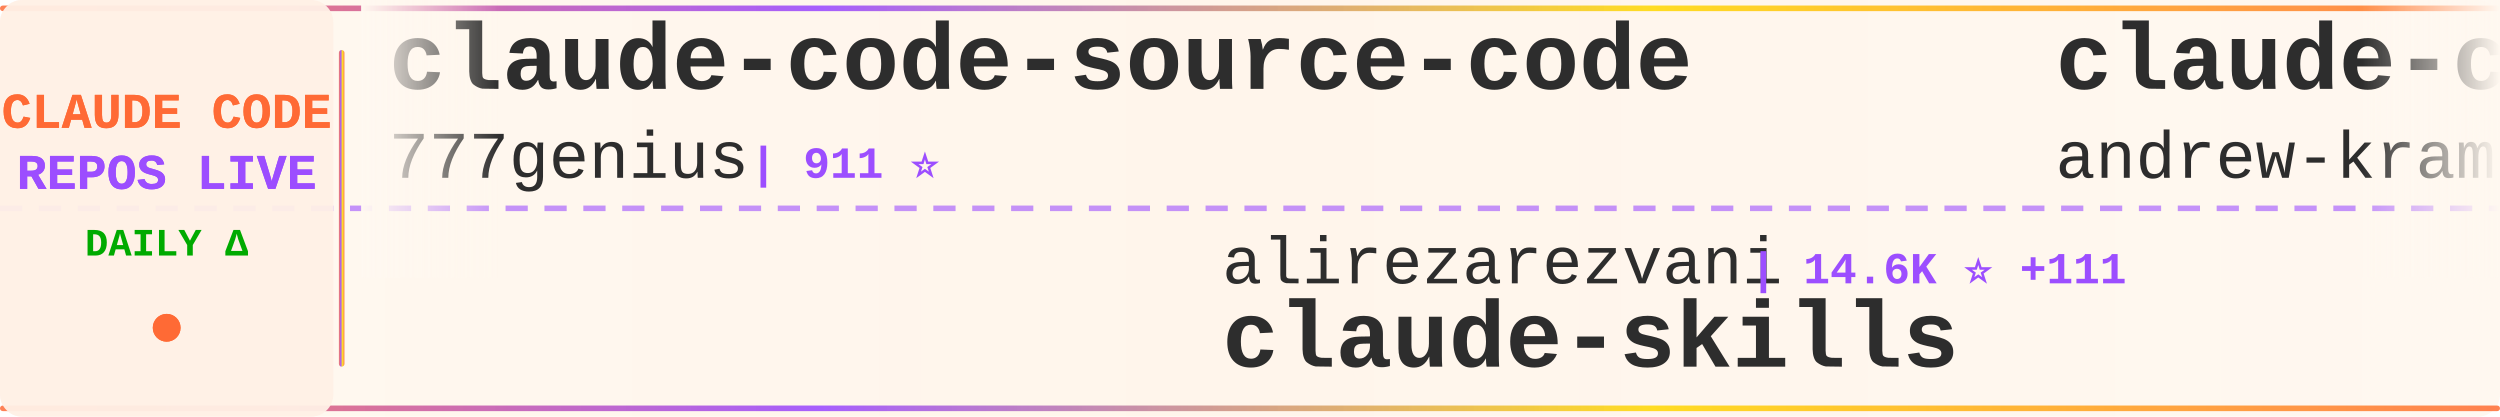
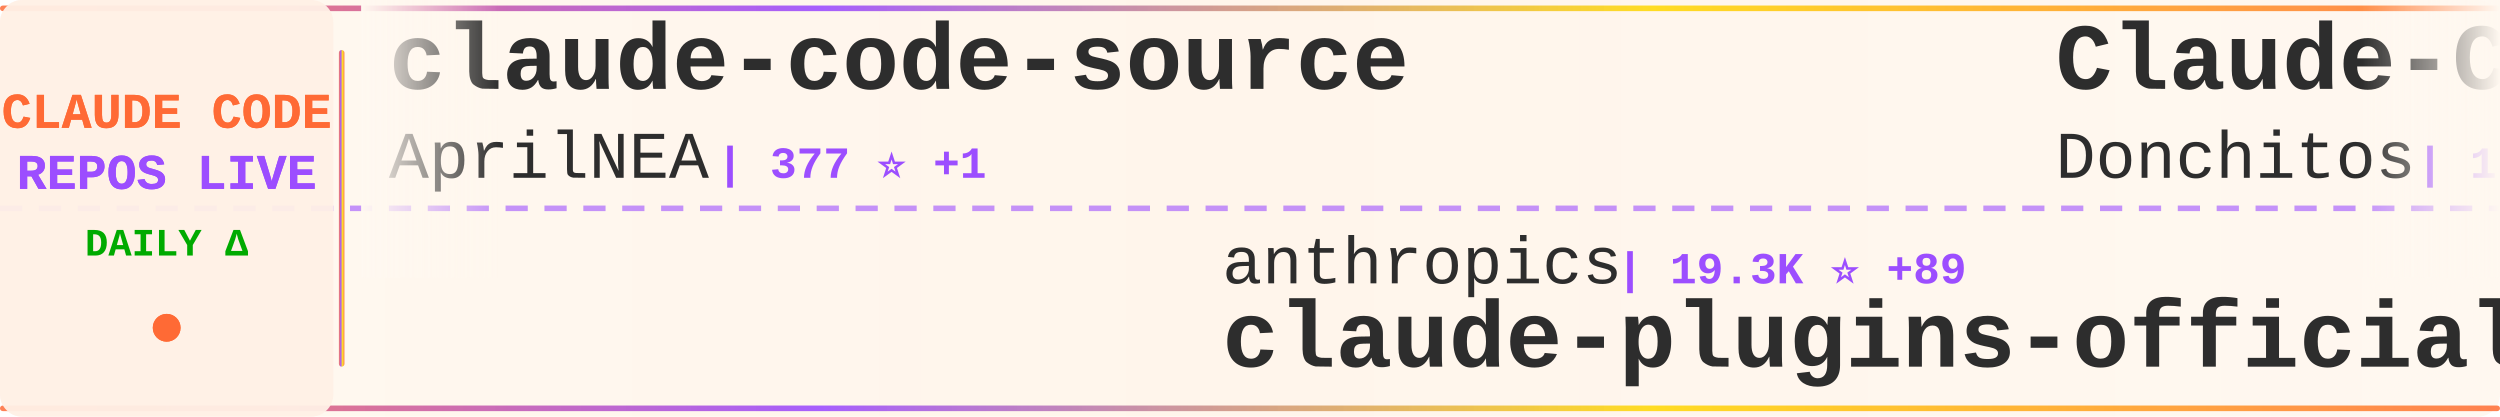
<svg xmlns="http://www.w3.org/2000/svg" width="900" height="150">
  <defs>
    <linearGradient id="tickerBg" x1="0%" y1="0%" x2="100%" y2="0%">
      <stop offset="0%" style="stop-color:#fff8f0;stop-opacity:0.98" />
      <stop offset="50%" style="stop-color:#fff5eb;stop-opacity:1" />
      <stop offset="100%" style="stop-color:#fff8f0;stop-opacity:0.98" />
    </linearGradient>
    <linearGradient id="borderGrad" x1="0%" y1="0%" x2="100%" y2="0%">
      <stop offset="0%" style="stop-color:#FF6B35;stop-opacity:0.85">
        <animate attributeName="stop-opacity" values="0.85;1;0.85" dur="2s" repeatCount="indefinite" />
      </stop>
      <stop offset="33%" style="stop-color:#9C4EFF;stop-opacity:0.9">
        <animate attributeName="stop-opacity" values="0.9;1;0.9" dur="2.2s" repeatCount="indefinite" />
      </stop>
      <stop offset="66%" style="stop-color:#FFD700;stop-opacity:0.85">
        <animate attributeName="stop-opacity" values="0.85;1;0.85" dur="1.8s" repeatCount="indefinite" />
      </stop>
      <stop offset="100%" style="stop-color:#FF6B35;stop-opacity:0.85">
        <animate attributeName="stop-opacity" values="0.85;1;0.85" dur="2s" repeatCount="indefinite" />
      </stop>
    </linearGradient>
    <filter id="textGlow">
      <feGaussianBlur stdDeviation="0.15" result="coloredBlur" />
      <feMerge>
        <feMergeNode in="coloredBlur" />
        <feMergeNode in="SourceGraphic" />
      </feMerge>
    </filter>
    <filter id="metricGlow">
      <feGaussianBlur stdDeviation="0.2" result="coloredBlur" />
      <feMerge>
        <feMergeNode in="coloredBlur" />
        <feMergeNode in="SourceGraphic" />
      </feMerge>
    </filter>
    <linearGradient id="leftFade" x1="0%" y1="0%" x2="100%" y2="0%">
      <stop offset="0%" style="stop-color:#fff8f0;stop-opacity:1" />
      <stop offset="100%" style="stop-color:#fff8f0;stop-opacity:0" />
    </linearGradient>
    <linearGradient id="rightFade" x1="0%" y1="0%" x2="100%" y2="0%">
      <stop offset="0%" style="stop-color:#fff8f0;stop-opacity:0" />
      <stop offset="100%" style="stop-color:#fff8f0;stop-opacity:1" />
    </linearGradient>
  </defs>
  <rect width="900" height="150" fill="url(#tickerBg)" rx="8" />
  <rect x="0" y="2" width="900" height="2" fill="url(#borderGrad)" rx="1" />
  <rect x="0" y="146" width="900" height="2" fill="url(#borderGrad)" rx="1" />
  <line x1="0" y1="75" x2="900" y2="75" stroke="#9C4EFF" stroke-width="2" stroke-dasharray="8 6" opacity="0.6" />
  <rect x="0" y="0" width="120" height="150" fill="#fff0e6" opacity="0.95" rx="8" />
  <text x="60" y="46" font-family="'Courier New', monospace" font-size="18" font-weight="bold" fill="#FF6B35" text-anchor="middle" filter="url(#textGlow)">
    CLAUDE CODE
  </text>
  <text x="60" y="68" font-family="'Courier New', monospace" font-size="18" font-weight="bold" fill="#9C4EFF" text-anchor="middle" filter="url(#textGlow)">
    REPOS LIVE
  </text>
  <text x="60" y="92" font-family="'Courier New', monospace" font-size="14" font-weight="bold" fill="#00aa00" text-anchor="middle">
    DAILY Δ
  </text>
  <circle cx="60" cy="118" r="5" fill="#FF6B35" filter="url(#metricGlow)">
    <animate attributeName="r" values="4;6;4" dur="1.5s" repeatCount="indefinite" />
    <animate attributeName="opacity" values="0.6;1;0.6" dur="1.5s" repeatCount="indefinite" />
  </circle>
  <rect x="122" y="18" width="2" height="114" fill="url(#borderGrad)" rx="1" />
  <clipPath id="tickerClip">
    <rect x="130" y="0" width="770" height="150" />
  </clipPath>
  <g clip-path="url(#tickerClip)">
    <g id="tickerItems">
      <animateTransform attributeName="transform" attributeType="XML" type="translate" from="0 0" to="-3000 0" dur="54s" repeatCount="indefinite" />
      <g transform="translate(0, 0)">
-         <text x="140" y="32" font-family="'Courier New', monospace" font-size="34" font-weight="bold" fill="#2d2d2d">claude-code-source-code</text>
-         <text x="140" y="64" font-family="'Courier New', monospace" font-size="24" font-weight="normal" fill="#2d2d2d" opacity="1.0">777genius</text>
-         <text x="270" y="64" font-family="'Courier New', monospace" font-size="16" font-weight="bold" fill="#9C4EFF"> | 911 ⭐</text>
+         <text x="140" y="32" font-family="'Courier New', monospace" font-size="34" font-weight="bold" fill="#2d2d2d">claude-code-source</text>
+         <text x="140" y="64" font-family="'Courier New', monospace" font-size="24" font-weight="normal" fill="#2d2d2d" opacity="1.0">AprilNEA</text>
+         <text x="258" y="64" font-family="'Courier New', monospace" font-size="16" font-weight="bold" fill="#9C4EFF"> | 377 ⭐ +1</text>
      </g>
      <g transform="translate(300, 0)">
-         <text x="140" y="102" font-family="'Courier New', monospace" font-size="24" font-weight="normal" fill="#2d2d2d" opacity="1.0">alirezarezvani</text>
-         <text x="330" y="102" font-family="'Courier New', monospace" font-size="16" font-weight="bold" fill="#9C4EFF"> | 14.6K ⭐ +111</text>
-         <text x="140" y="132" font-family="'Courier New', monospace" font-size="34" font-weight="bold" fill="#2d2d2d">claude-skills</text>
+         <text x="140" y="102" font-family="'Courier New', monospace" font-size="24" font-weight="normal" fill="#2d2d2d" opacity="1.0">anthropics</text>
+         <text x="282" y="102" font-family="'Courier New', monospace" font-size="16" font-weight="bold" fill="#9C4EFF"> | 19.3K ⭐ +89</text>
+         <text x="140" y="132" font-family="'Courier New', monospace" font-size="34" font-weight="bold" fill="#2d2d2d">claude-plugins-official</text>
      </g>
      <g transform="translate(600, 0)">
-         <text x="140" y="32" font-family="'Courier New', monospace" font-size="34" font-weight="bold" fill="#2d2d2d">claude-code-source-build</text>
-         <text x="140" y="64" font-family="'Courier New', monospace" font-size="24" font-weight="normal" fill="#2d2d2d" opacity="1.0">andrew-kramer-inno</text>
-         <text x="378" y="64" font-family="'Courier New', monospace" font-size="16" font-weight="bold" fill="#9C4EFF"> | 588 ⭐ +1</text>
+         <text x="140" y="32" font-family="'Courier New', monospace" font-size="34" font-weight="bold" fill="#2d2d2d">Claude-Code-Game-Studios</text>
+         <text x="140" y="64" font-family="'Courier New', monospace" font-size="24" font-weight="normal" fill="#2d2d2d" opacity="1.0">Donchitos</text>
+         <text x="270" y="64" font-family="'Courier New', monospace" font-size="16" font-weight="bold" fill="#9C4EFF"> | 18.6K ⭐ +122</text>
      </g>
      <g transform="translate(900, 0)">
-         <text x="140" y="102" font-family="'Courier New', monospace" font-size="24" font-weight="normal" fill="#2d2d2d" opacity="1.0">diet103</text>
-         <text x="246" y="102" font-family="'Courier New', monospace" font-size="16" font-weight="bold" fill="#9C4EFF"> | 9.6K ⭐ +4</text>
-         <text x="140" y="132" font-family="'Courier New', monospace" font-size="34" font-weight="bold" fill="#2d2d2d">claude-code-infrastructu...</text>
+         <text x="140" y="102" font-family="'Courier New', monospace" font-size="24" font-weight="normal" fill="#2d2d2d" opacity="1.0">alejandrobalderas</text>
+         <text x="366" y="102" font-family="'Courier New', monospace" font-size="16" font-weight="bold" fill="#9C4EFF"> | 1.9K ⭐ +2</text>
+         <text x="140" y="132" font-family="'Courier New', monospace" font-size="34" font-weight="bold" fill="#2d2d2d">claude-code-from-source</text>
      </g>
      <g transform="translate(1200, 0)">
+         <text x="140" y="32" font-family="'Courier New', monospace" font-size="34" font-weight="bold" fill="#2d2d2d">CLIProxyAPI</text>
+         <text x="140" y="64" font-family="'Courier New', monospace" font-size="24" font-weight="normal" fill="#2d2d2d" opacity="1.0">router-for-me</text>
+         <text x="318" y="64" font-family="'Courier New', monospace" font-size="16" font-weight="bold" fill="#9C4EFF"> | 32.5K ⭐ +219</text>
+       </g>
+       <g transform="translate(1500, 0)">
+         <text x="140" y="102" font-family="'Courier New', monospace" font-size="24" font-weight="normal" fill="#2d2d2d" opacity="1.0">shareAI-lab</text>
+         <text x="294" y="102" font-family="'Courier New', monospace" font-size="16" font-weight="bold" fill="#9C4EFF"> | 60.2K ⭐ +214</text>
+         <text x="140" y="132" font-family="'Courier New', monospace" font-size="34" font-weight="bold" fill="#2d2d2d">learn-claude-code</text>
+       </g>
+       <g transform="translate(1800, 0)">
+         <text x="140" y="32" font-family="'Courier New', monospace" font-size="34" font-weight="bold" fill="#2d2d2d">claude-code-ultimate-gui...</text>
+         <text x="140" y="64" font-family="'Courier New', monospace" font-size="24" font-weight="normal" fill="#2d2d2d" opacity="1.0">FlorianBruniaux</text>
+         <text x="342" y="64" font-family="'Courier New', monospace" font-size="16" font-weight="bold" fill="#9C4EFF"> | 4.3K ⭐ +13</text>
+       </g>
+       <g transform="translate(2100, 0)">
+         <text x="140" y="102" font-family="'Courier New', monospace" font-size="24" font-weight="normal" fill="#2d2d2d" opacity="1.0">kodu-ai</text>
+         <text x="246" y="102" font-family="'Courier New', monospace" font-size="16" font-weight="bold" fill="#9C4EFF"> | 5.3K ⭐</text>
+         <text x="140" y="132" font-family="'Courier New', monospace" font-size="34" font-weight="bold" fill="#2d2d2d">claude-coder</text>
+       </g>
+       <g transform="translate(2400, 0)">
        <text x="140" y="32" font-family="'Courier New', monospace" font-size="34" font-weight="bold" fill="#2d2d2d">Claude-Code-Usage-Monito...</text>
        <text x="140" y="64" font-family="'Courier New', monospace" font-size="24" font-weight="normal" fill="#2d2d2d" opacity="1.0">Maciek-roboblog</text>
-         <text x="342" y="64" font-family="'Courier New', monospace" font-size="16" font-weight="bold" fill="#9C4EFF"> | 8.0K ⭐ +13</text>
-       </g>
-       <g transform="translate(1500, 0)">
-         <text x="140" y="102" font-family="'Courier New', monospace" font-size="24" font-weight="normal" fill="#2d2d2d" opacity="1.0">Pimzino</text>
-         <text x="246" y="102" font-family="'Courier New', monospace" font-size="16" font-weight="bold" fill="#9C4EFF"> | 3.7K ⭐ +6</text>
-         <text x="140" y="132" font-family="'Courier New', monospace" font-size="34" font-weight="bold" fill="#2d2d2d">claude-code-spec-workflo...</text>
-       </g>
-       <g transform="translate(1800, 0)">
-         <text x="140" y="32" font-family="'Courier New', monospace" font-size="34" font-weight="bold" fill="#2d2d2d">Claude-code</text>
-         <text x="140" y="64" font-family="'Courier New', monospace" font-size="24" font-weight="normal" fill="#2d2d2d" opacity="1.0">zstmfhy</text>
-         <text x="246" y="64" font-family="'Courier New', monospace" font-size="16" font-weight="bold" fill="#9C4EFF"> | 189 ⭐</text>
-       </g>
-       <g transform="translate(2100, 0)">
-         <text x="140" y="102" font-family="'Courier New', monospace" font-size="24" font-weight="normal" fill="#2d2d2d" opacity="1.0">nicedreamzapp</text>
-         <text x="318" y="102" font-family="'Courier New', monospace" font-size="16" font-weight="bold" fill="#9C4EFF"> | 2.6K ⭐ +12</text>
-         <text x="140" y="132" font-family="'Courier New', monospace" font-size="34" font-weight="bold" fill="#2d2d2d">claude-code-local</text>
-       </g>
-       <g transform="translate(2400, 0)">
-         <text x="140" y="32" font-family="'Courier New', monospace" font-size="34" font-weight="bold" fill="#2d2d2d">claude-code-hub</text>
-         <text x="140" y="64" font-family="'Courier New', monospace" font-size="24" font-weight="normal" fill="#2d2d2d" opacity="1.0">ding113</text>
-         <text x="246" y="64" font-family="'Courier New', monospace" font-size="16" font-weight="bold" fill="#9C4EFF"> | 2.8K ⭐ +10</text>
+         <text x="342" y="64" font-family="'Courier New', monospace" font-size="16" font-weight="bold" fill="#9C4EFF"> | 8.0K ⭐ +12</text>
      </g>
      <g transform="translate(2700, 0)">
-         <text x="140" y="102" font-family="'Courier New', monospace" font-size="24" font-weight="normal" fill="#2d2d2d" opacity="1.0">repowise-dev</text>
-         <text x="306" y="102" font-family="'Courier New', monospace" font-size="16" font-weight="bold" fill="#9C4EFF"> | 1.0K ⭐ +3</text>
-         <text x="140" y="132" font-family="'Courier New', monospace" font-size="34" font-weight="bold" fill="#2d2d2d">claude-code-prompts</text>
+         <text x="140" y="102" font-family="'Courier New', monospace" font-size="24" font-weight="normal" fill="#2d2d2d" opacity="1.0">rohitg00</text>
+         <text x="258" y="102" font-family="'Courier New', monospace" font-size="16" font-weight="bold" fill="#9C4EFF"> | 1.6K ⭐ +15</text>
+         <text x="140" y="132" font-family="'Courier New', monospace" font-size="34" font-weight="bold" fill="#2d2d2d">awesome-claude-code-tool...</text>
      </g>
      <g transform="translate(3000, 0)">
-         <text x="140" y="32" font-family="'Courier New', monospace" font-size="34" font-weight="bold" fill="#2d2d2d">claude-code-source-code</text>
-         <text x="140" y="64" font-family="'Courier New', monospace" font-size="24" font-weight="normal" fill="#2d2d2d" opacity="1.0">777genius</text>
-         <text x="270" y="64" font-family="'Courier New', monospace" font-size="16" font-weight="bold" fill="#9C4EFF"> | 911 ⭐</text>
+         <text x="140" y="32" font-family="'Courier New', monospace" font-size="34" font-weight="bold" fill="#2d2d2d">claude-code-source</text>
+         <text x="140" y="64" font-family="'Courier New', monospace" font-size="24" font-weight="normal" fill="#2d2d2d" opacity="1.0">AprilNEA</text>
+         <text x="258" y="64" font-family="'Courier New', monospace" font-size="16" font-weight="bold" fill="#9C4EFF"> | 377 ⭐ +1</text>
      </g>
      <g transform="translate(3300, 0)">
-         <text x="140" y="102" font-family="'Courier New', monospace" font-size="24" font-weight="normal" fill="#2d2d2d" opacity="1.0">alirezarezvani</text>
-         <text x="330" y="102" font-family="'Courier New', monospace" font-size="16" font-weight="bold" fill="#9C4EFF"> | 14.6K ⭐ +111</text>
-         <text x="140" y="132" font-family="'Courier New', monospace" font-size="34" font-weight="bold" fill="#2d2d2d">claude-skills</text>
+         <text x="140" y="102" font-family="'Courier New', monospace" font-size="24" font-weight="normal" fill="#2d2d2d" opacity="1.0">anthropics</text>
+         <text x="282" y="102" font-family="'Courier New', monospace" font-size="16" font-weight="bold" fill="#9C4EFF"> | 19.3K ⭐ +89</text>
+         <text x="140" y="132" font-family="'Courier New', monospace" font-size="34" font-weight="bold" fill="#2d2d2d">claude-plugins-official</text>
      </g>
      <g transform="translate(3600, 0)">
-         <text x="140" y="32" font-family="'Courier New', monospace" font-size="34" font-weight="bold" fill="#2d2d2d">claude-code-source-build</text>
-         <text x="140" y="64" font-family="'Courier New', monospace" font-size="24" font-weight="normal" fill="#2d2d2d" opacity="1.0">andrew-kramer-inno</text>
-         <text x="378" y="64" font-family="'Courier New', monospace" font-size="16" font-weight="bold" fill="#9C4EFF"> | 588 ⭐ +1</text>
+         <text x="140" y="32" font-family="'Courier New', monospace" font-size="34" font-weight="bold" fill="#2d2d2d">Claude-Code-Game-Studios</text>
+         <text x="140" y="64" font-family="'Courier New', monospace" font-size="24" font-weight="normal" fill="#2d2d2d" opacity="1.0">Donchitos</text>
+         <text x="270" y="64" font-family="'Courier New', monospace" font-size="16" font-weight="bold" fill="#9C4EFF"> | 18.6K ⭐ +122</text>
      </g>
      <g transform="translate(3900, 0)">
-         <text x="140" y="102" font-family="'Courier New', monospace" font-size="24" font-weight="normal" fill="#2d2d2d" opacity="1.0">diet103</text>
-         <text x="246" y="102" font-family="'Courier New', monospace" font-size="16" font-weight="bold" fill="#9C4EFF"> | 9.6K ⭐ +4</text>
-         <text x="140" y="132" font-family="'Courier New', monospace" font-size="34" font-weight="bold" fill="#2d2d2d">claude-code-infrastructu...</text>
+         <text x="140" y="102" font-family="'Courier New', monospace" font-size="24" font-weight="normal" fill="#2d2d2d" opacity="1.0">alejandrobalderas</text>
+         <text x="366" y="102" font-family="'Courier New', monospace" font-size="16" font-weight="bold" fill="#9C4EFF"> | 1.9K ⭐ +2</text>
+         <text x="140" y="132" font-family="'Courier New', monospace" font-size="34" font-weight="bold" fill="#2d2d2d">claude-code-from-source</text>
      </g>
    </g>
  </g>
  <rect x="130" y="0" width="50" height="100" fill="url(#leftFade)" />
  <rect x="850" y="0" width="50" height="100" fill="url(#rightFade)" />
</svg>
